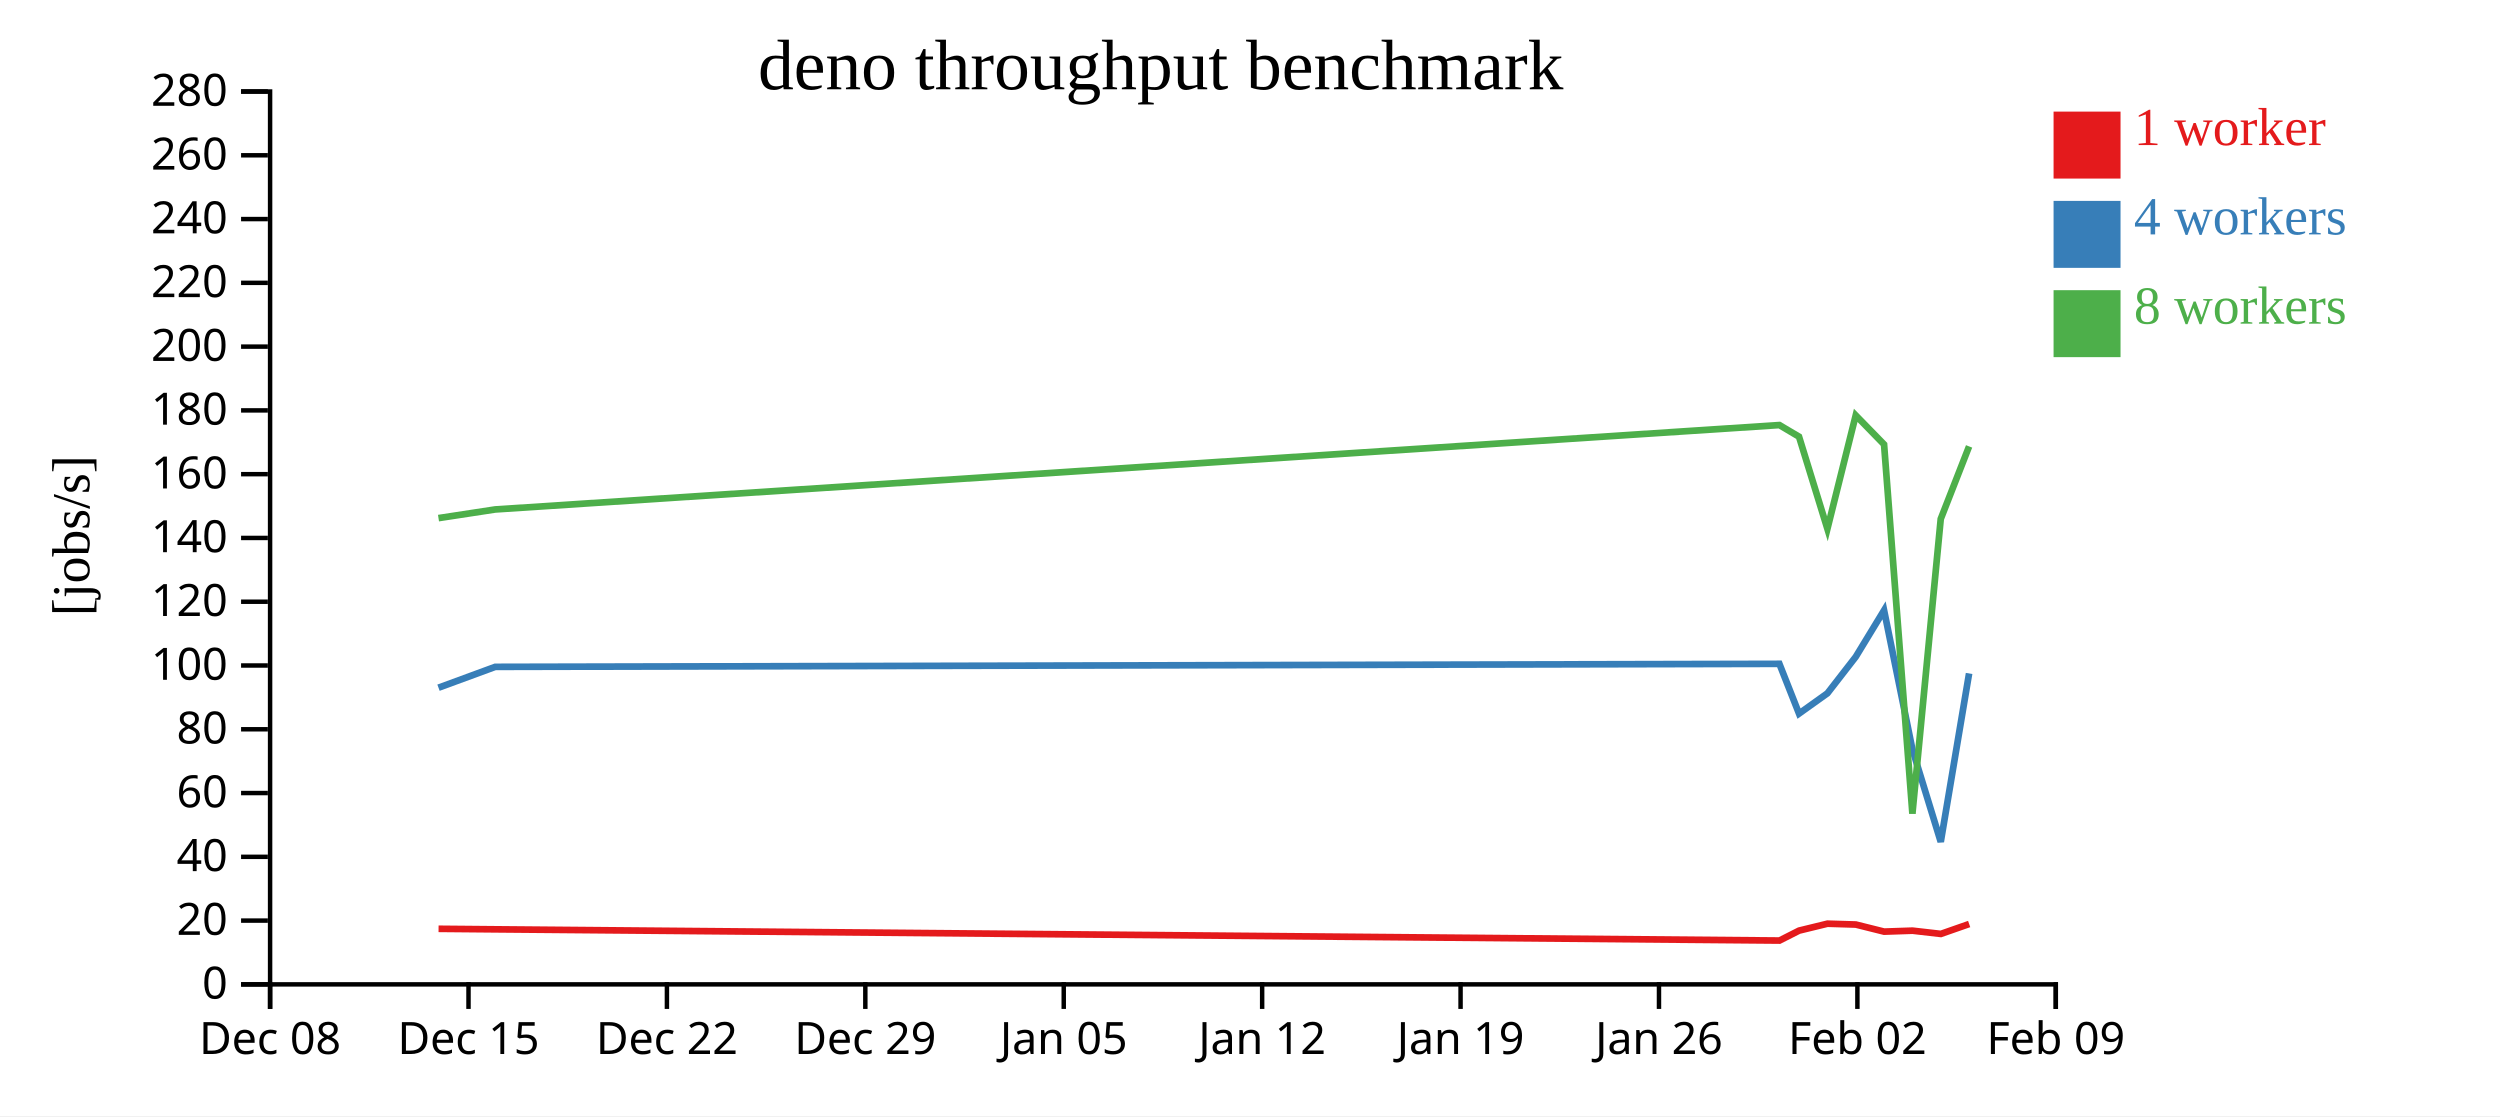
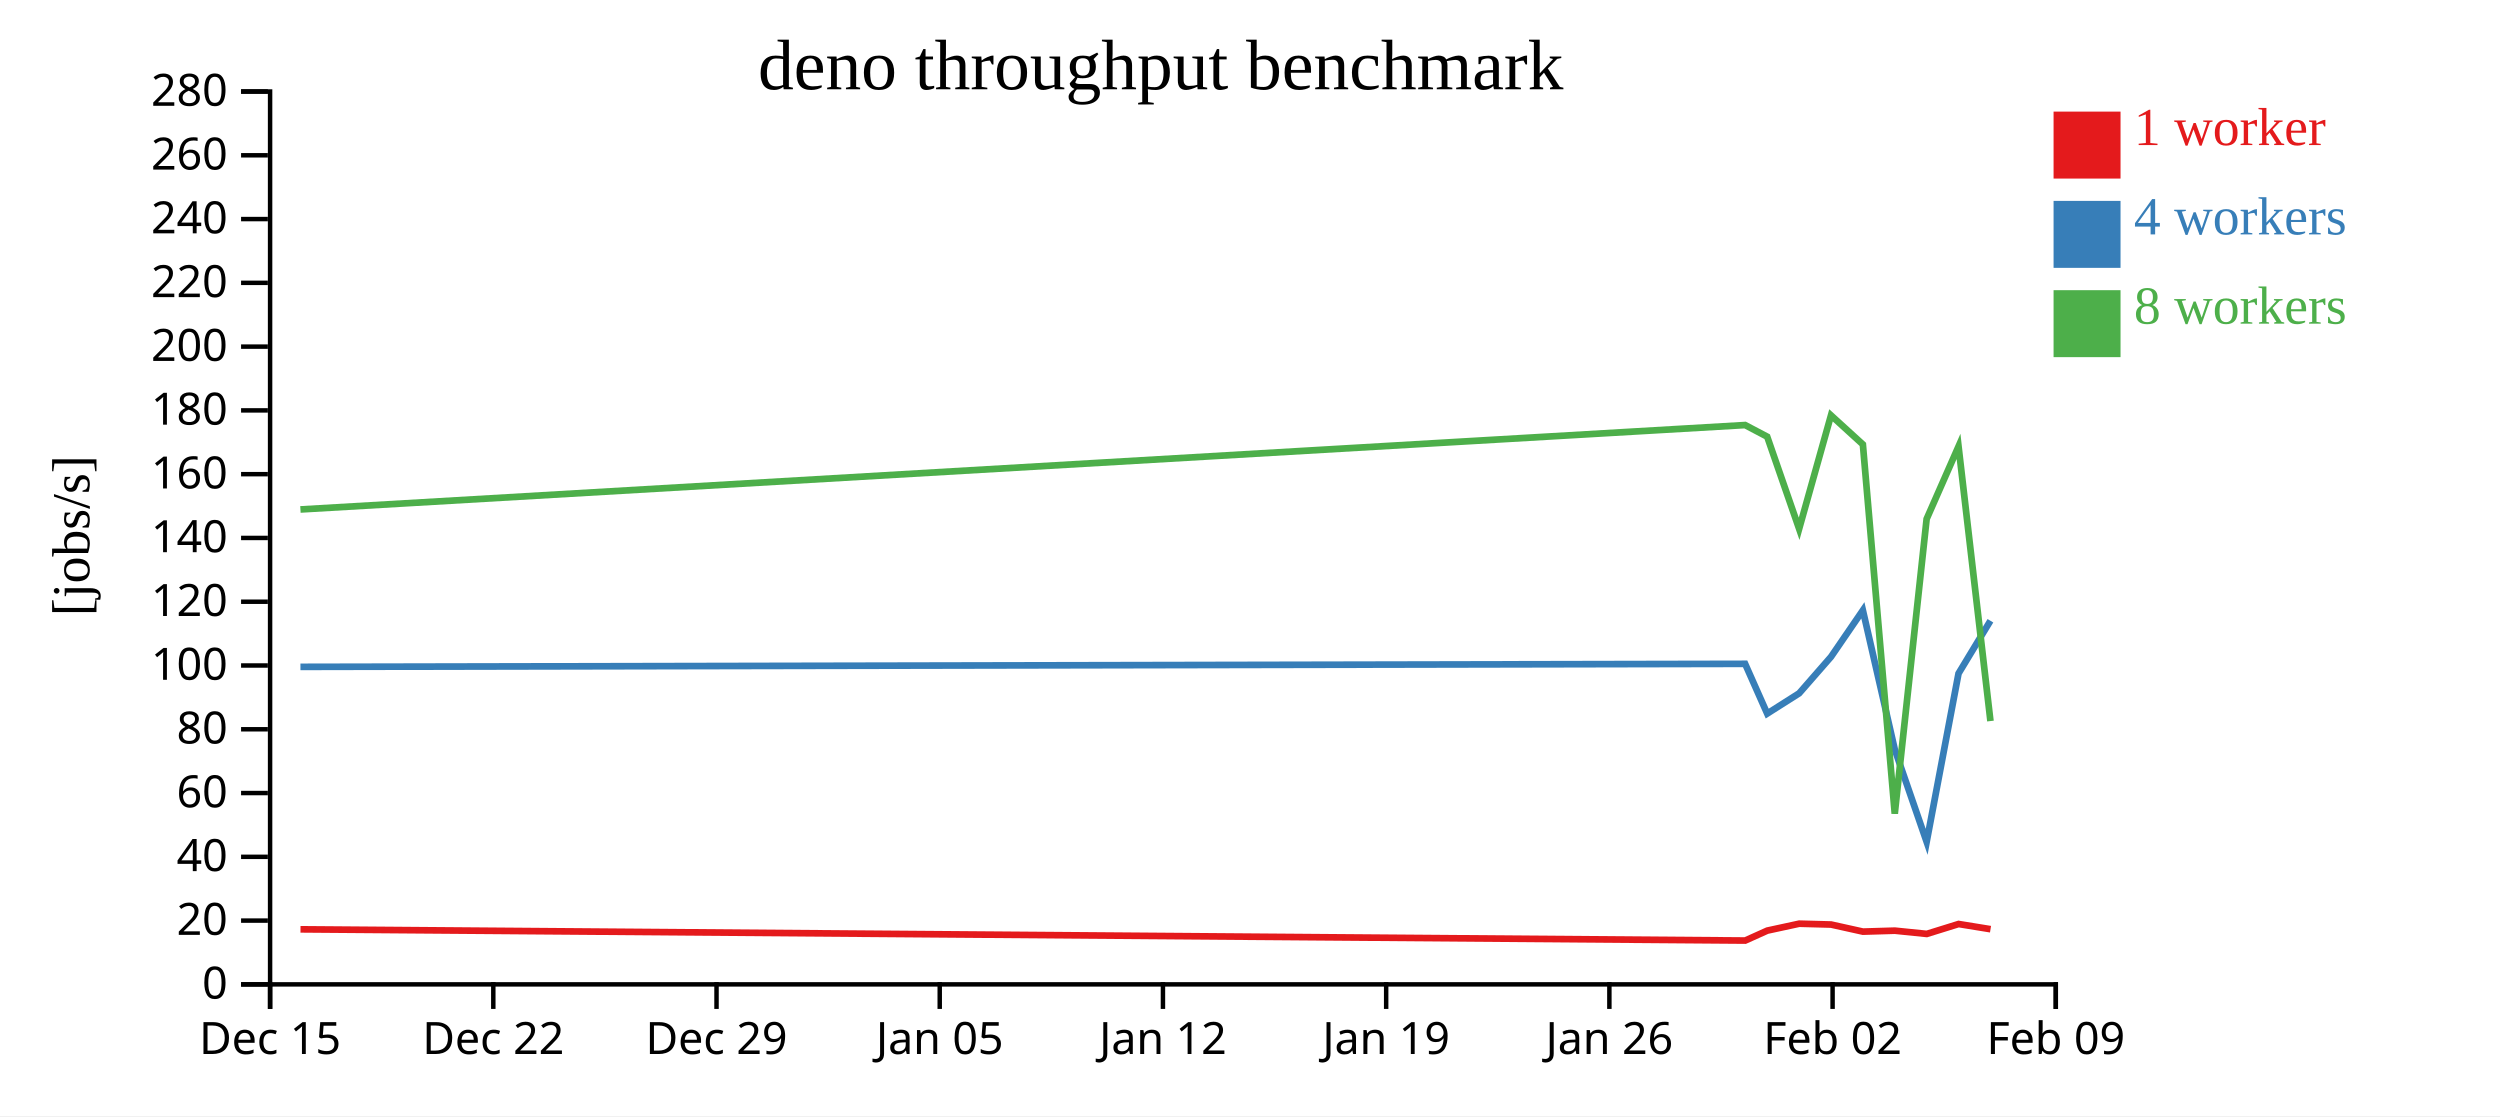
<svg xmlns="http://www.w3.org/2000/svg" width="560" height="250">
  <rect width="100%" height="100%" fill="white" />
  <g transform="translate(60,20)">
    <g transform="translate(0,200)" fill="none" font-size="10" font-family="sans-serif" text-anchor="middle">
      <path class="domain" stroke="currentColor" d="M0.5,6V0.5H400.5V6" />
      <g class="tick" opacity="1" transform="translate(0.5,0)">
        <line stroke="currentColor" y2="6" />
-         <text fill="currentColor" y="9" dy="0.71em">Dec 08</text>
-       </g>
-       <g class="tick" opacity="1" transform="translate(44.94444,0)">
-         <line stroke="currentColor" y2="6" />
        <text fill="currentColor" y="9" dy="0.71em">Dec 15</text>
      </g>
-       <g class="tick" opacity="1" transform="translate(89.38889,0)">
+       <g class="tick" opacity="1" transform="translate(50.5,0)">
        <line stroke="currentColor" y2="6" />
        <text fill="currentColor" y="9" dy="0.71em">Dec 22</text>
      </g>
-       <g class="tick" opacity="1" transform="translate(133.8333,0)">
+       <g class="tick" opacity="1" transform="translate(100.5,0)">
        <line stroke="currentColor" y2="6" />
        <text fill="currentColor" y="9" dy="0.71em">Dec 29</text>
      </g>
-       <g class="tick" opacity="1" transform="translate(178.2778,0)">
+       <g class="tick" opacity="1" transform="translate(150.5,0)">
        <line stroke="currentColor" y2="6" />
        <text fill="currentColor" y="9" dy="0.71em">Jan 05</text>
      </g>
-       <g class="tick" opacity="1" transform="translate(222.7222,0)">
+       <g class="tick" opacity="1" transform="translate(200.5,0)">
        <line stroke="currentColor" y2="6" />
        <text fill="currentColor" y="9" dy="0.71em">Jan 12</text>
      </g>
-       <g class="tick" opacity="1" transform="translate(267.1667,0)">
+       <g class="tick" opacity="1" transform="translate(250.5,0)">
        <line stroke="currentColor" y2="6" />
        <text fill="currentColor" y="9" dy="0.71em">Jan 19</text>
      </g>
-       <g class="tick" opacity="1" transform="translate(311.6111,0)">
+       <g class="tick" opacity="1" transform="translate(300.5,0)">
        <line stroke="currentColor" y2="6" />
        <text fill="currentColor" y="9" dy="0.71em">Jan 26</text>
      </g>
-       <g class="tick" opacity="1" transform="translate(356.0556,0)">
+       <g class="tick" opacity="1" transform="translate(350.5,0)">
        <line stroke="currentColor" y2="6" />
        <text fill="currentColor" y="9" dy="0.71em">Feb 02</text>
      </g>
      <g class="tick" opacity="1" transform="translate(400.5,0)">
        <line stroke="currentColor" y2="6" />
        <text fill="currentColor" y="9" dy="0.71em">Feb 09</text>
      </g>
    </g>
    <g fill="none" font-size="10" font-family="sans-serif" text-anchor="end">
      <path class="domain" stroke="currentColor" d="M-6,200.5H0.5V0.5H-6" />
      <g class="tick" opacity="1" transform="translate(0,200.5)">
        <line stroke="currentColor" x2="-6" />
        <text fill="currentColor" x="-9" dy="0.32em">0</text>
      </g>
      <g class="tick" opacity="1" transform="translate(0,186.2143)">
        <line stroke="currentColor" x2="-6" />
        <text fill="currentColor" x="-9" dy="0.32em">20</text>
      </g>
      <g class="tick" opacity="1" transform="translate(0,171.9286)">
        <line stroke="currentColor" x2="-6" />
        <text fill="currentColor" x="-9" dy="0.32em">40</text>
      </g>
      <g class="tick" opacity="1" transform="translate(0,157.6429)">
        <line stroke="currentColor" x2="-6" />
        <text fill="currentColor" x="-9" dy="0.32em">60</text>
      </g>
      <g class="tick" opacity="1" transform="translate(0,143.3571)">
        <line stroke="currentColor" x2="-6" />
        <text fill="currentColor" x="-9" dy="0.32em">80</text>
      </g>
      <g class="tick" opacity="1" transform="translate(0,129.0714)">
        <line stroke="currentColor" x2="-6" />
        <text fill="currentColor" x="-9" dy="0.32em">100</text>
      </g>
      <g class="tick" opacity="1" transform="translate(0,114.7857)">
        <line stroke="currentColor" x2="-6" />
        <text fill="currentColor" x="-9" dy="0.32em">120</text>
      </g>
      <g class="tick" opacity="1" transform="translate(0,100.5)">
        <line stroke="currentColor" x2="-6" />
        <text fill="currentColor" x="-9" dy="0.32em">140</text>
      </g>
      <g class="tick" opacity="1" transform="translate(0,86.21429)">
        <line stroke="currentColor" x2="-6" />
        <text fill="currentColor" x="-9" dy="0.32em">160</text>
      </g>
      <g class="tick" opacity="1" transform="translate(0,71.92857)">
        <line stroke="currentColor" x2="-6" />
        <text fill="currentColor" x="-9" dy="0.32em">180</text>
      </g>
      <g class="tick" opacity="1" transform="translate(0,57.64286)">
        <line stroke="currentColor" x2="-6" />
        <text fill="currentColor" x="-9" dy="0.32em">200</text>
      </g>
      <g class="tick" opacity="1" transform="translate(0,43.35714)">
        <line stroke="currentColor" x2="-6" />
        <text fill="currentColor" x="-9" dy="0.32em">220</text>
      </g>
      <g class="tick" opacity="1" transform="translate(0,29.07143)">
        <line stroke="currentColor" x2="-6" />
        <text fill="currentColor" x="-9" dy="0.32em">240</text>
      </g>
      <g class="tick" opacity="1" transform="translate(0,14.78571)">
        <line stroke="currentColor" x2="-6" />
        <text fill="currentColor" x="-9" dy="0.32em">260</text>
      </g>
      <g class="tick" opacity="1" transform="translate(0,0.5)">
        <line stroke="currentColor" x2="-6" />
        <text fill="currentColor" x="-9" dy="0.32em">280</text>
      </g>
    </g>
    <text text-anchor="middle" style="font-size: 12px" transform="rotate(-90)" y="-40" x="-100">[jobs/s]</text>
    <text text-anchor="middle" style="font-size: 16px" y="0" x="200">deno throughput benchmark</text>
-     <path class="line" fill="none" stroke="#e41a1c" stroke-width="1.5" d="M38.237,188.053L50.943,188.169L338.603,190.684L342.998,188.457L349.354,186.907L355.697,187.098L362.045,188.684L368.397,188.47L374.75,189.198L381.092,186.979" />
-     <path class="line" fill="none" stroke="#377eb8" stroke-width="1.5" d="M38.224,134.046L50.932,129.377L338.584,128.7L342.981,139.845L349.34,135.3L355.685,127.129L362.029,116.711L368.379,147.87L374.729,168.572L381.077,130.853" />
-     <path class="line" fill="none" stroke="#4daf4a" stroke-width="1.5" d="M38.223,96.059L50.931,94.117L338.581,75.212L342.978,77.816L349.338,98.452L355.683,73.038L362.029,79.547L368.379,162.259L374.726,96.24L381.078,79.992" />
+     <path class="line" fill="none" stroke="#e41a1c" stroke-width="1.5" d="M7.311,188.169L330.928,190.684L335.872,188.457L343.023,186.907L350.16,187.098L357.301,188.684L364.447,188.47L371.594,189.198L378.728,186.979L385.876,188.14" />
+     <path class="line" fill="none" stroke="#377eb8" stroke-width="1.5" d="M7.299,129.377L330.907,128.7L335.853,139.845L343.008,135.3L350.146,127.129L357.282,116.711L364.427,147.87L371.57,168.572L378.711,130.853L385.854,119.052" />
+     <path class="line" fill="none" stroke="#4daf4a" stroke-width="1.5" d="M7.297,94.117L330.903,75.212L335.851,77.816L343.006,98.452L350.143,73.038L357.283,79.547L364.426,162.259L371.567,96.24L378.712,79.992L385.86,141.519" />
    <rect class="dot" x="400" y="5" width="15" height="15" style="fill: #e41a1c;" />
    <rect class="dot" x="400" y="25" width="15" height="15" style="fill: #377eb8;" />
    <rect class="dot" x="400" y="45" width="15" height="15" style="fill: #4daf4a;" />
    <text class="label" x="418" y="12.5" style="fill: #e41a1c; alignment-baseline: middle;" text-anchor="left">1 worker</text>
    <text class="label" x="418" y="32.5" style="fill: #377eb8; alignment-baseline: middle;" text-anchor="left">4 workers</text>
    <text class="label" x="418" y="52.5" style="fill: #4daf4a; alignment-baseline: middle;" text-anchor="left">8 workers</text>
  </g>
</svg>
